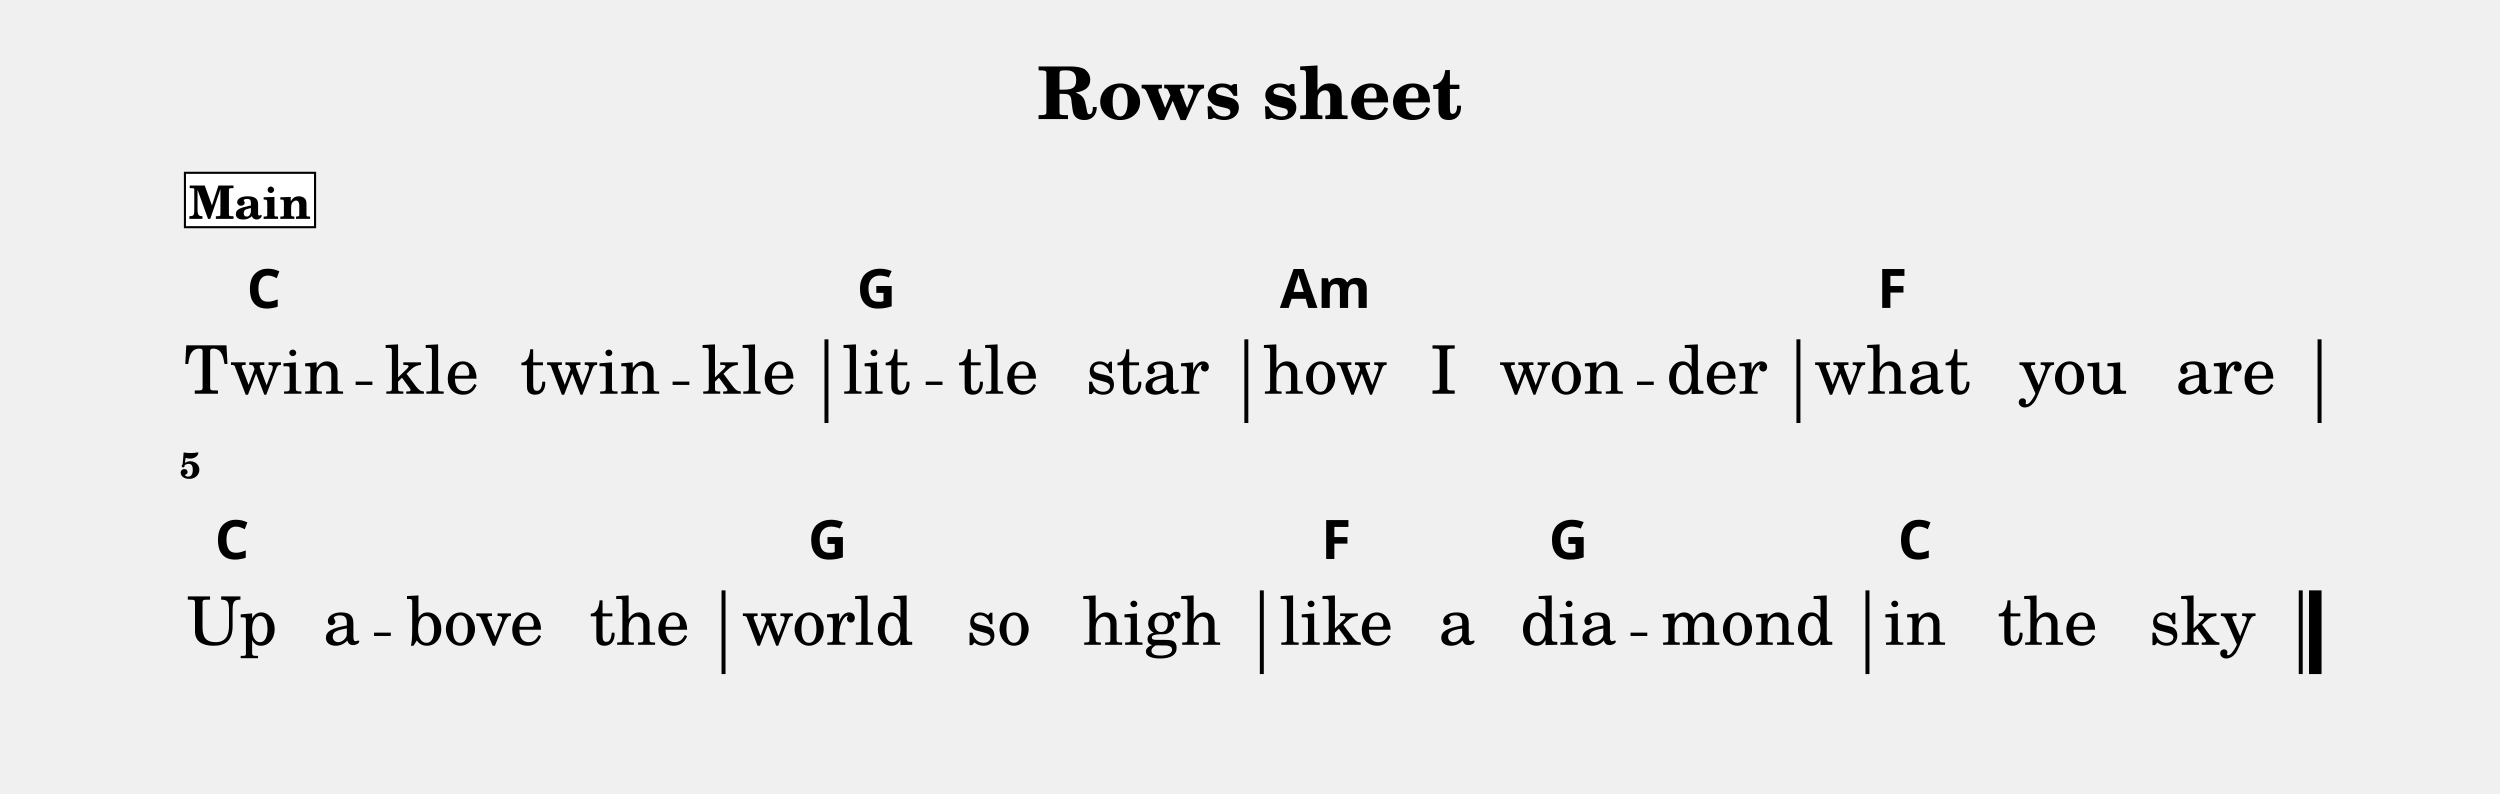
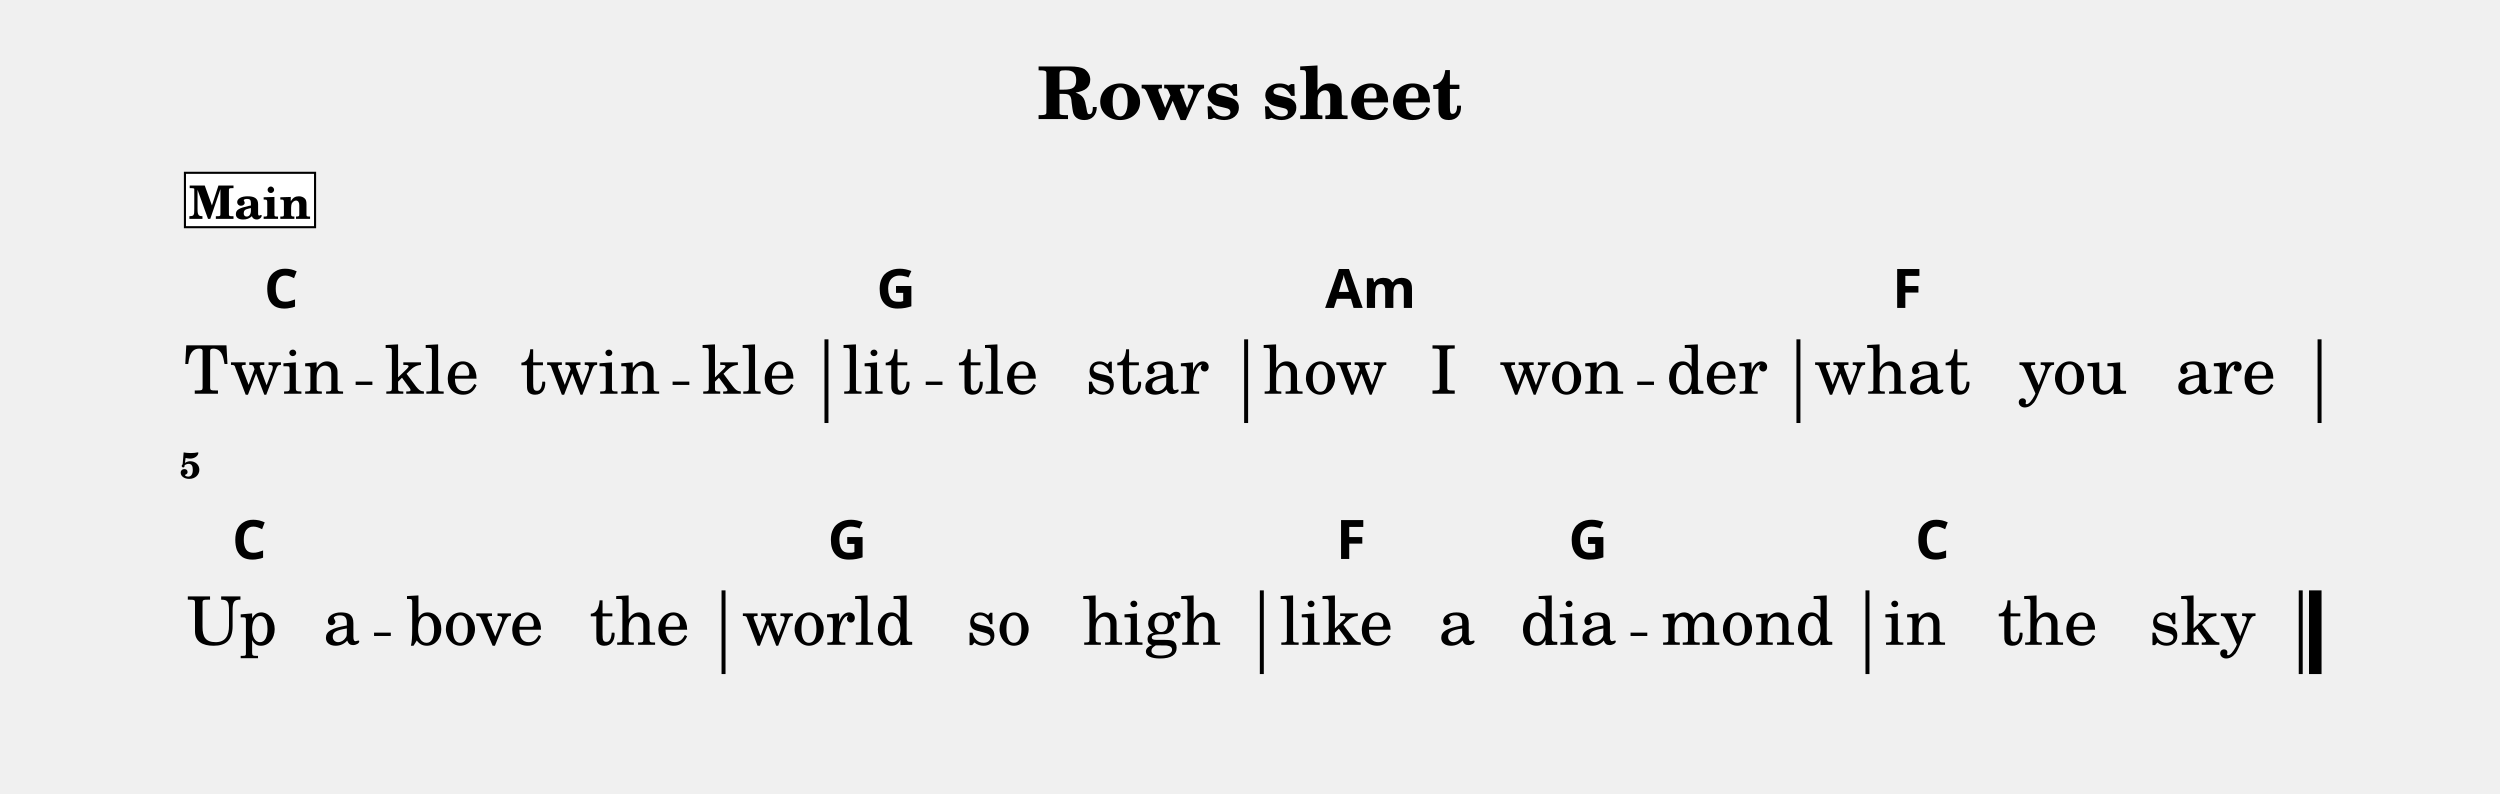
<svg xmlns="http://www.w3.org/2000/svg" width="1195.0" height="379.1" viewBox="0 0 119.50 37.91" font-family="TeX Gyre Schola, serif">
  <style>
  @font-face { font-family: 'Emmentaler'; src: local('Emmentaler'); }
  .music { font-family: 'Emmentaler', serif; }
</style>
  <text x="59.75" y="5.69" font-size="3.49" font-weight="bold" text-anchor="middle" data-pos="424">Rows sheet</text>
  <g transform="translate(8.54,0.00) scale(1,1)">
    <rect x="30.87" y="16.22" width="0.19" height="4.00" data-pos="0" />
-     <rect x="50.94" y="16.22" width="0.19" height="4.00" data-pos="0" />
+     <rect x="50.93" y="16.22" width="0.19" height="4.00" data-pos="0" />
    <rect x="77.33" y="16.22" width="0.19" height="4.00" data-pos="0" />
    <rect x="102.24" y="16.22" width="0.19" height="4.00" data-pos="0" />
    <rect x="25.95" y="28.22" width="0.19" height="4.00" data-pos="0" />
    <rect x="51.68" y="28.22" width="0.19" height="4.00" data-pos="0" />
    <rect x="80.63" y="28.22" width="0.19" height="4.00" data-pos="0" />
    <rect x="101.34" y="28.22" width="0.19" height="4.00" data-pos="0" />
    <rect x="101.83" y="28.22" width="0.60" height="4.00" data-pos="0" />
    <text x="4.08" y="18.82" font-size="3.20" text-anchor="middle" data-pos="546">Twin</text>
    <text x="12.10" y="18.82" font-size="3.20" text-anchor="middle" data-pos="552">kle</text>
    <text x="19.67" y="18.82" font-size="3.20" text-anchor="middle" data-pos="556">twin</text>
    <text x="27.25" y="18.82" font-size="3.20" text-anchor="middle" data-pos="562">kle</text>
    <text x="33.35" y="18.82" font-size="3.20" text-anchor="middle" data-pos="568">lit</text>
-     <text x="39.17" y="18.82" font-size="3.20" text-anchor="middle" data-pos="573">tle</text>
-     <text x="46.32" y="18.82" font-size="3.20" text-anchor="middle" data-pos="577">star</text>
-     <text x="54.81" y="18.82" font-size="3.20" text-anchor="middle" data-pos="584">how</text>
+     <text x="39.16" y="18.82" font-size="3.20" text-anchor="middle" data-pos="573">tle</text>
+     <text x="46.31" y="18.82" font-size="3.20" text-anchor="middle" data-pos="577">star</text>
+     <text x="54.80" y="18.82" font-size="3.20" text-anchor="middle" data-pos="584">how</text>
    <text x="60.46" y="18.82" font-size="3.20" text-anchor="middle" data-pos="588">I</text>
-     <text x="66.10" y="18.82" font-size="3.20" text-anchor="middle" data-pos="590">won</text>
+     <text x="66.11" y="18.82" font-size="3.20" text-anchor="middle" data-pos="590">won</text>
    <text x="73.53" y="18.82" font-size="3.20" text-anchor="middle" data-pos="595">der</text>
    <text x="81.91" y="18.82" font-size="3.20" text-anchor="middle" data-pos="601">what</text>
    <text x="90.54" y="18.82" font-size="3.20" text-anchor="middle" data-pos="606">you</text>
    <text x="97.84" y="18.82" font-size="3.20" text-anchor="middle" data-pos="610">are</text>
    <text x="2.55" y="30.82" font-size="3.20" text-anchor="middle" data-pos="620">Up</text>
    <text x="7.79" y="30.82" font-size="3.20" text-anchor="middle" data-pos="623">a</text>
    <text x="14.16" y="30.82" font-size="3.20" text-anchor="middle" data-pos="626">bove</text>
    <text x="22.03" y="30.82" font-size="3.20" text-anchor="middle" data-pos="631">the</text>
    <text x="31.02" y="30.82" font-size="3.20" text-anchor="middle" data-pos="637">world</text>
    <text x="39.19" y="30.82" font-size="3.20" text-anchor="middle" data-pos="643">so</text>
    <text x="46.51" y="30.82" font-size="3.20" text-anchor="middle" data-pos="646">high</text>
    <text x="55.33" y="30.82" font-size="3.20" text-anchor="middle" data-pos="653">like</text>
    <text x="61.10" y="30.82" font-size="3.20" text-anchor="middle" data-pos="658">a</text>
    <text x="66.43" y="30.82" font-size="3.20" text-anchor="middle" data-pos="660">dia</text>
    <text x="74.98" y="30.82" font-size="3.20" text-anchor="middle" data-pos="665">mond</text>
    <text x="83.00" y="30.82" font-size="3.20" text-anchor="middle" data-pos="672">in</text>
    <text x="89.33" y="30.82" font-size="3.20" text-anchor="middle" data-pos="675">the</text>
    <text x="96.74" y="30.82" font-size="3.20" text-anchor="middle" data-pos="679">sky</text>
-     <text x="4.08" y="14.72" font-size="2.60" font-family="sans-serif" font-weight="bold" text-anchor="middle" data-pos="478">C</text>
-     <text x="33.35" y="14.72" font-size="2.60" font-family="sans-serif" font-weight="bold" text-anchor="middle" data-pos="483">G</text>
-     <text x="54.81" y="14.72" font-size="2.60" font-family="sans-serif" font-weight="bold" text-anchor="middle" data-pos="488">Am</text>
-     <text x="81.91" y="14.72" font-size="2.60" font-family="sans-serif" font-weight="bold" text-anchor="middle" data-pos="495">F</text>
-     <text x="2.55" y="26.72" font-size="2.60" font-family="sans-serif" font-weight="bold" text-anchor="middle" data-pos="500">C</text>
-     <text x="31.02" y="26.72" font-size="2.60" font-family="sans-serif" font-weight="bold" text-anchor="middle" data-pos="505">G</text>
-     <text x="55.33" y="26.72" font-size="2.60" font-family="sans-serif" font-weight="bold" text-anchor="middle" data-pos="510">F</text>
-     <text x="66.43" y="26.72" font-size="2.60" font-family="sans-serif" font-weight="bold" text-anchor="middle" data-pos="513">G</text>
-     <text x="83.00" y="26.72" font-size="2.60" font-family="sans-serif" font-weight="bold" text-anchor="middle" data-pos="518">C</text>
+     <text x="4.08" y="14.72" font-size="2.60" font-family="sans-serif" font-weight="bold" data-pos="478">C</text>
+     <text x="33.35" y="14.72" font-size="2.60" font-family="sans-serif" font-weight="bold" data-pos="483">G</text>
+     <text x="54.80" y="14.72" font-size="2.60" font-family="sans-serif" font-weight="bold" data-pos="488">Am</text>
+     <text x="81.91" y="14.72" font-size="2.60" font-family="sans-serif" font-weight="bold" data-pos="495">F</text>
+     <text x="2.55" y="26.72" font-size="2.60" font-family="sans-serif" font-weight="bold" data-pos="500">C</text>
+     <text x="31.02" y="26.72" font-size="2.60" font-family="sans-serif" font-weight="bold" data-pos="505">G</text>
+     <text x="55.33" y="26.72" font-size="2.60" font-family="sans-serif" font-weight="bold" data-pos="510">F</text>
+     <text x="66.43" y="26.72" font-size="2.60" font-family="sans-serif" font-weight="bold" data-pos="513">G</text>
+     <text x="83.00" y="26.72" font-size="2.60" font-family="sans-serif" font-weight="bold" data-pos="518">C</text>
    <text x="0.05" y="22.86" font-size="1.75" font-weight="bold">5</text>
    <rect x="0.30" y="8.26" width="6.22" height="2.60" fill="#FFFFFF" stroke="#000000" stroke-width="0.100" data-pos="447" />
    <text x="3.41" y="10.46" font-size="2.20" font-weight="bold" text-anchor="middle" data-pos="447">Main</text>
    <line x1="8.46" y1="18.32" x2="9.26" y2="18.32" stroke="#000000" stroke-width="0.160" />
    <line x1="23.61" y1="18.32" x2="24.41" y2="18.32" stroke="#000000" stroke-width="0.160" />
    <line x1="35.71" y1="18.32" x2="36.51" y2="18.32" stroke="#000000" stroke-width="0.160" />
-     <line x1="69.71" y1="18.32" x2="70.51" y2="18.32" stroke="#000000" stroke-width="0.160" />
+     <line x1="69.72" y1="18.32" x2="70.52" y2="18.32" stroke="#000000" stroke-width="0.160" />
    <line x1="9.34" y1="30.32" x2="10.14" y2="30.32" stroke="#000000" stroke-width="0.160" />
    <line x1="69.40" y1="30.32" x2="70.20" y2="30.32" stroke="#000000" stroke-width="0.160" />
  </g>
</svg>
